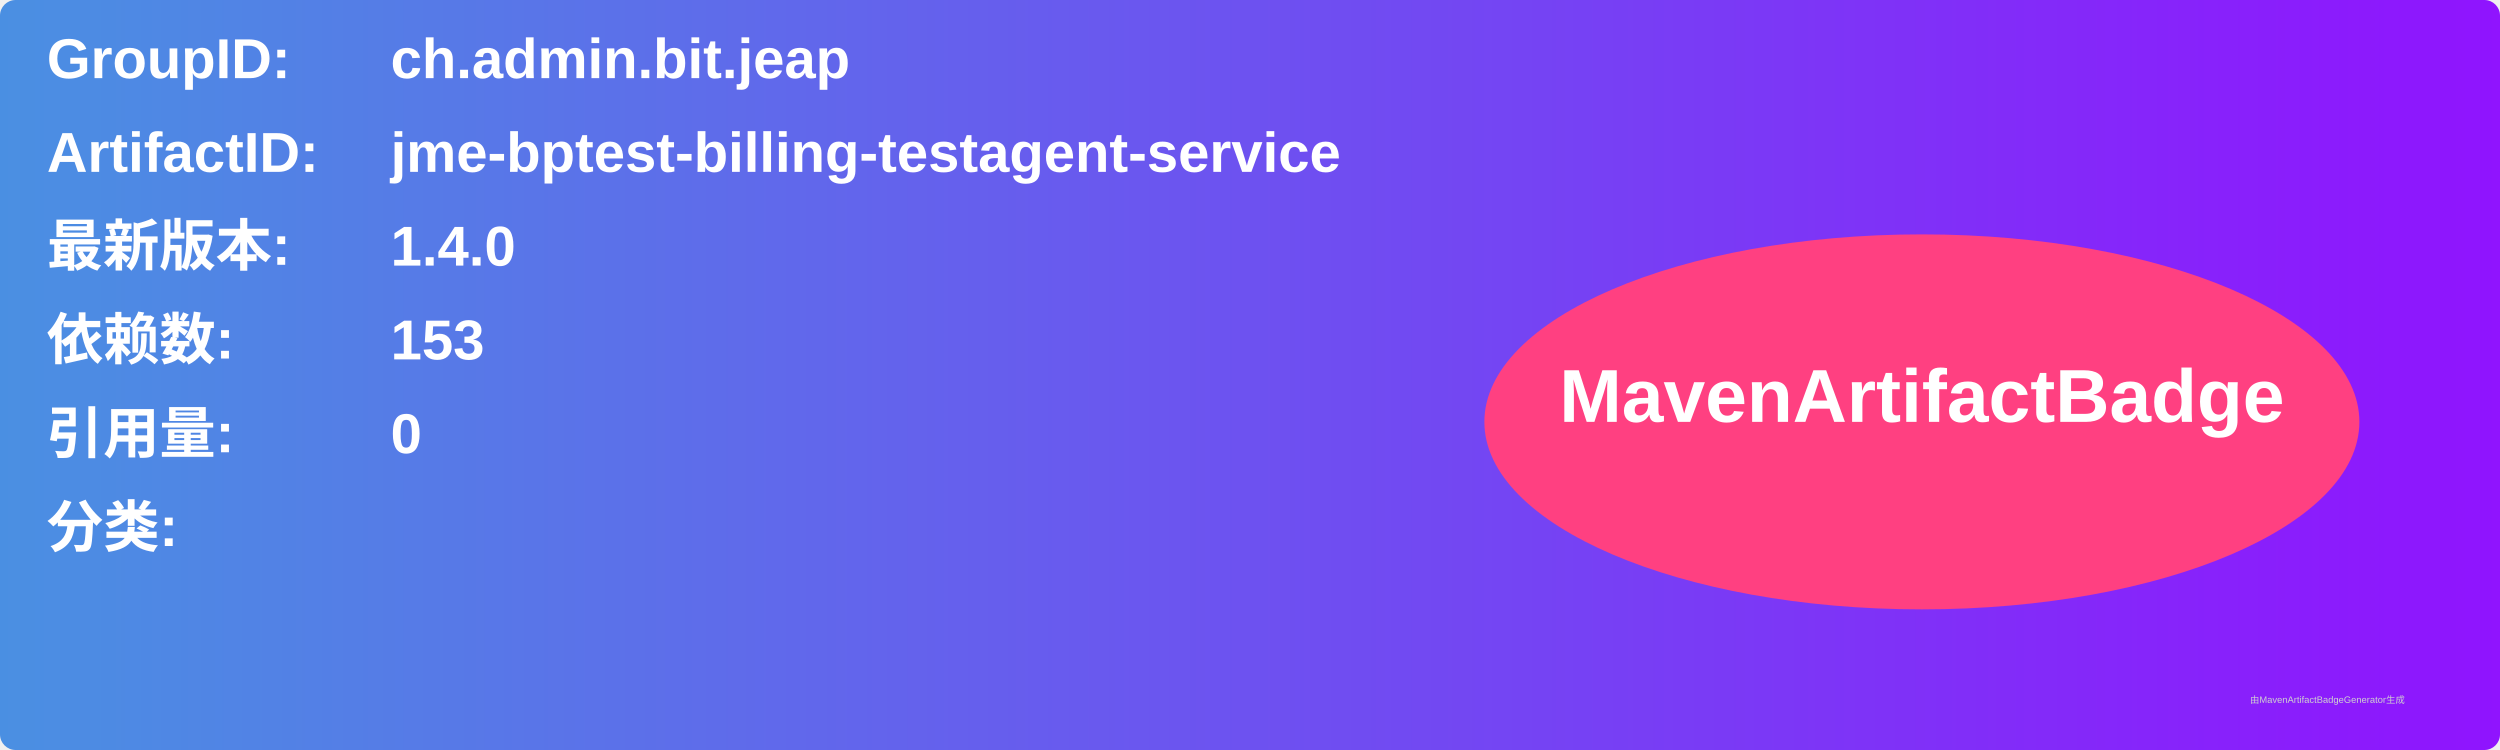
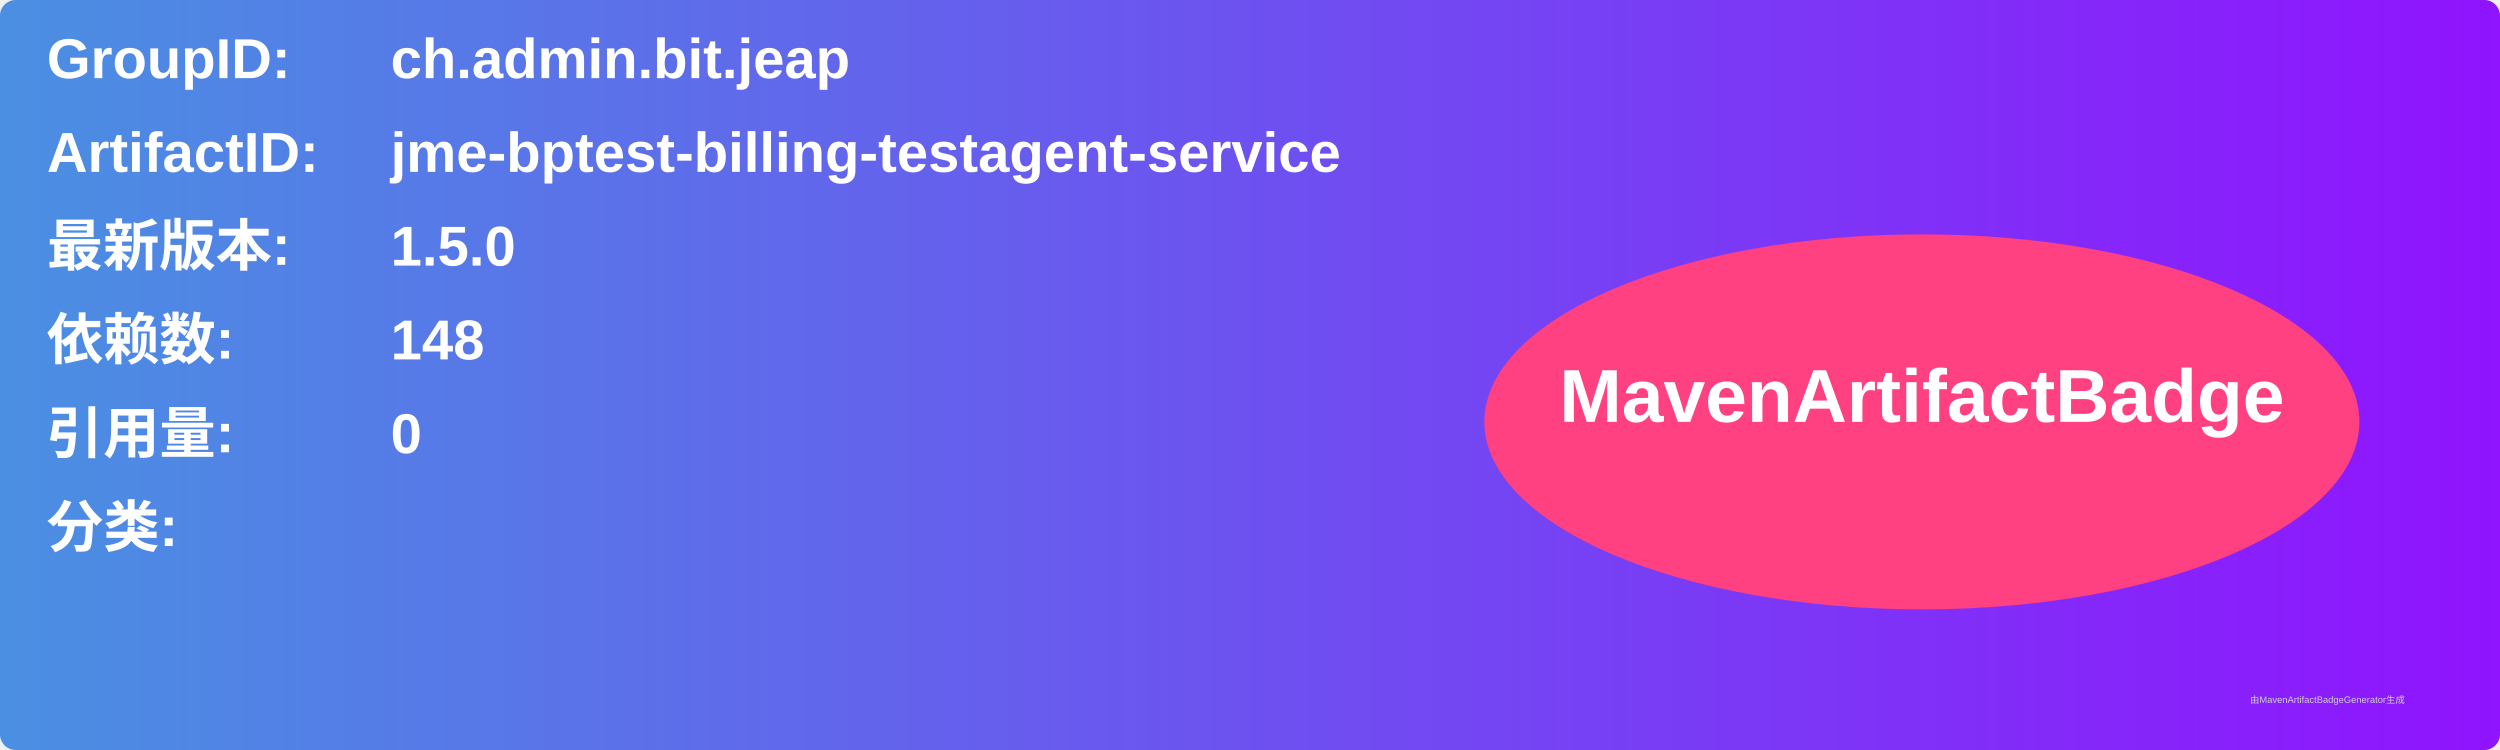
<svg xmlns="http://www.w3.org/2000/svg" width="800" height="240" viewBox="0 0 800 240">
  <linearGradient id="grad" x1="0%" y1="0%" x2="100%" y2="0%">
    <stop offset="0%" stop-color="#4a90e2" />
    <stop offset="100%" stop-color="#9013fe" />
  </linearGradient>
  <rect width="100%" height="100%" rx="5" ry="5" fill="url(#grad)" />
  <g transform="translate(15, 15)">
    <text x="0" y="10" font-family="Arial" font-size="18" fill="white" font-weight="bold" width="260">GroupID:</text>
    <text x="110" y="10" font-family="Arial" font-size="18" fill="white" font-weight="bold" width="460">ch.admin.bit.jeap</text>
    <text x="0" y="40" font-family="Arial" font-size="18" fill="white" font-weight="bold" width="260">ArtifactID:</text>
    <text x="110" y="40" font-family="Arial" font-size="18" fill="white" font-weight="bold" width="460">jme-bptest-billing-testagent-service</text>
    <text x="0" y="70" font-family="Arial" font-size="18" fill="white" font-weight="bold">最新版本:</text>
    <text x="110" y="70" font-family="Arial" font-size="18" fill="white" font-weight="bold">
-       <tspan font-weight="bold">1.4.0</tspan>
+       <tspan font-weight="bold">1.5.0</tspan>
    </text>
    <text x="0" y="100" font-family="Arial" font-size="18" fill="white" font-weight="bold">依赖数: </text>
    <text x="110" y="100" font-family="Arial" font-size="18" fill="white">
-       <tspan font-weight="bold">153</tspan>
+       <tspan font-weight="bold">148</tspan>
    </text>
    <text x="0" y="130" font-family="Arial" font-size="18" fill="white" font-weight="bold">引用量: </text>
    <text x="110" y="130" font-family="Arial" font-size="18" fill="white">
      <tspan font-weight="bold">0</tspan>
    </text>
    <text x="0" y="160" font-family="Arial" font-size="18" fill="white" font-weight="bold">分类:</text>
    <text x="10" y="190" font-family="Arial" font-size="10" fill="white">
      <tspan font-weight="bold" />
    </text>
    <ellipse cx="600" cy="120" rx="140" ry="60" fill="#ff4081" />
    <text x="600" y="120" text-anchor="middle" font-family="Arial" font-size="24" fill="white" font-weight="bold">MavenArtifactBadge</text>
  </g>
  <text x="720" y="225" font-family="Arial" font-size="3" fill="#d0d0d0">由MavenArtifactBadgeGenerator生成</text>
</svg>
